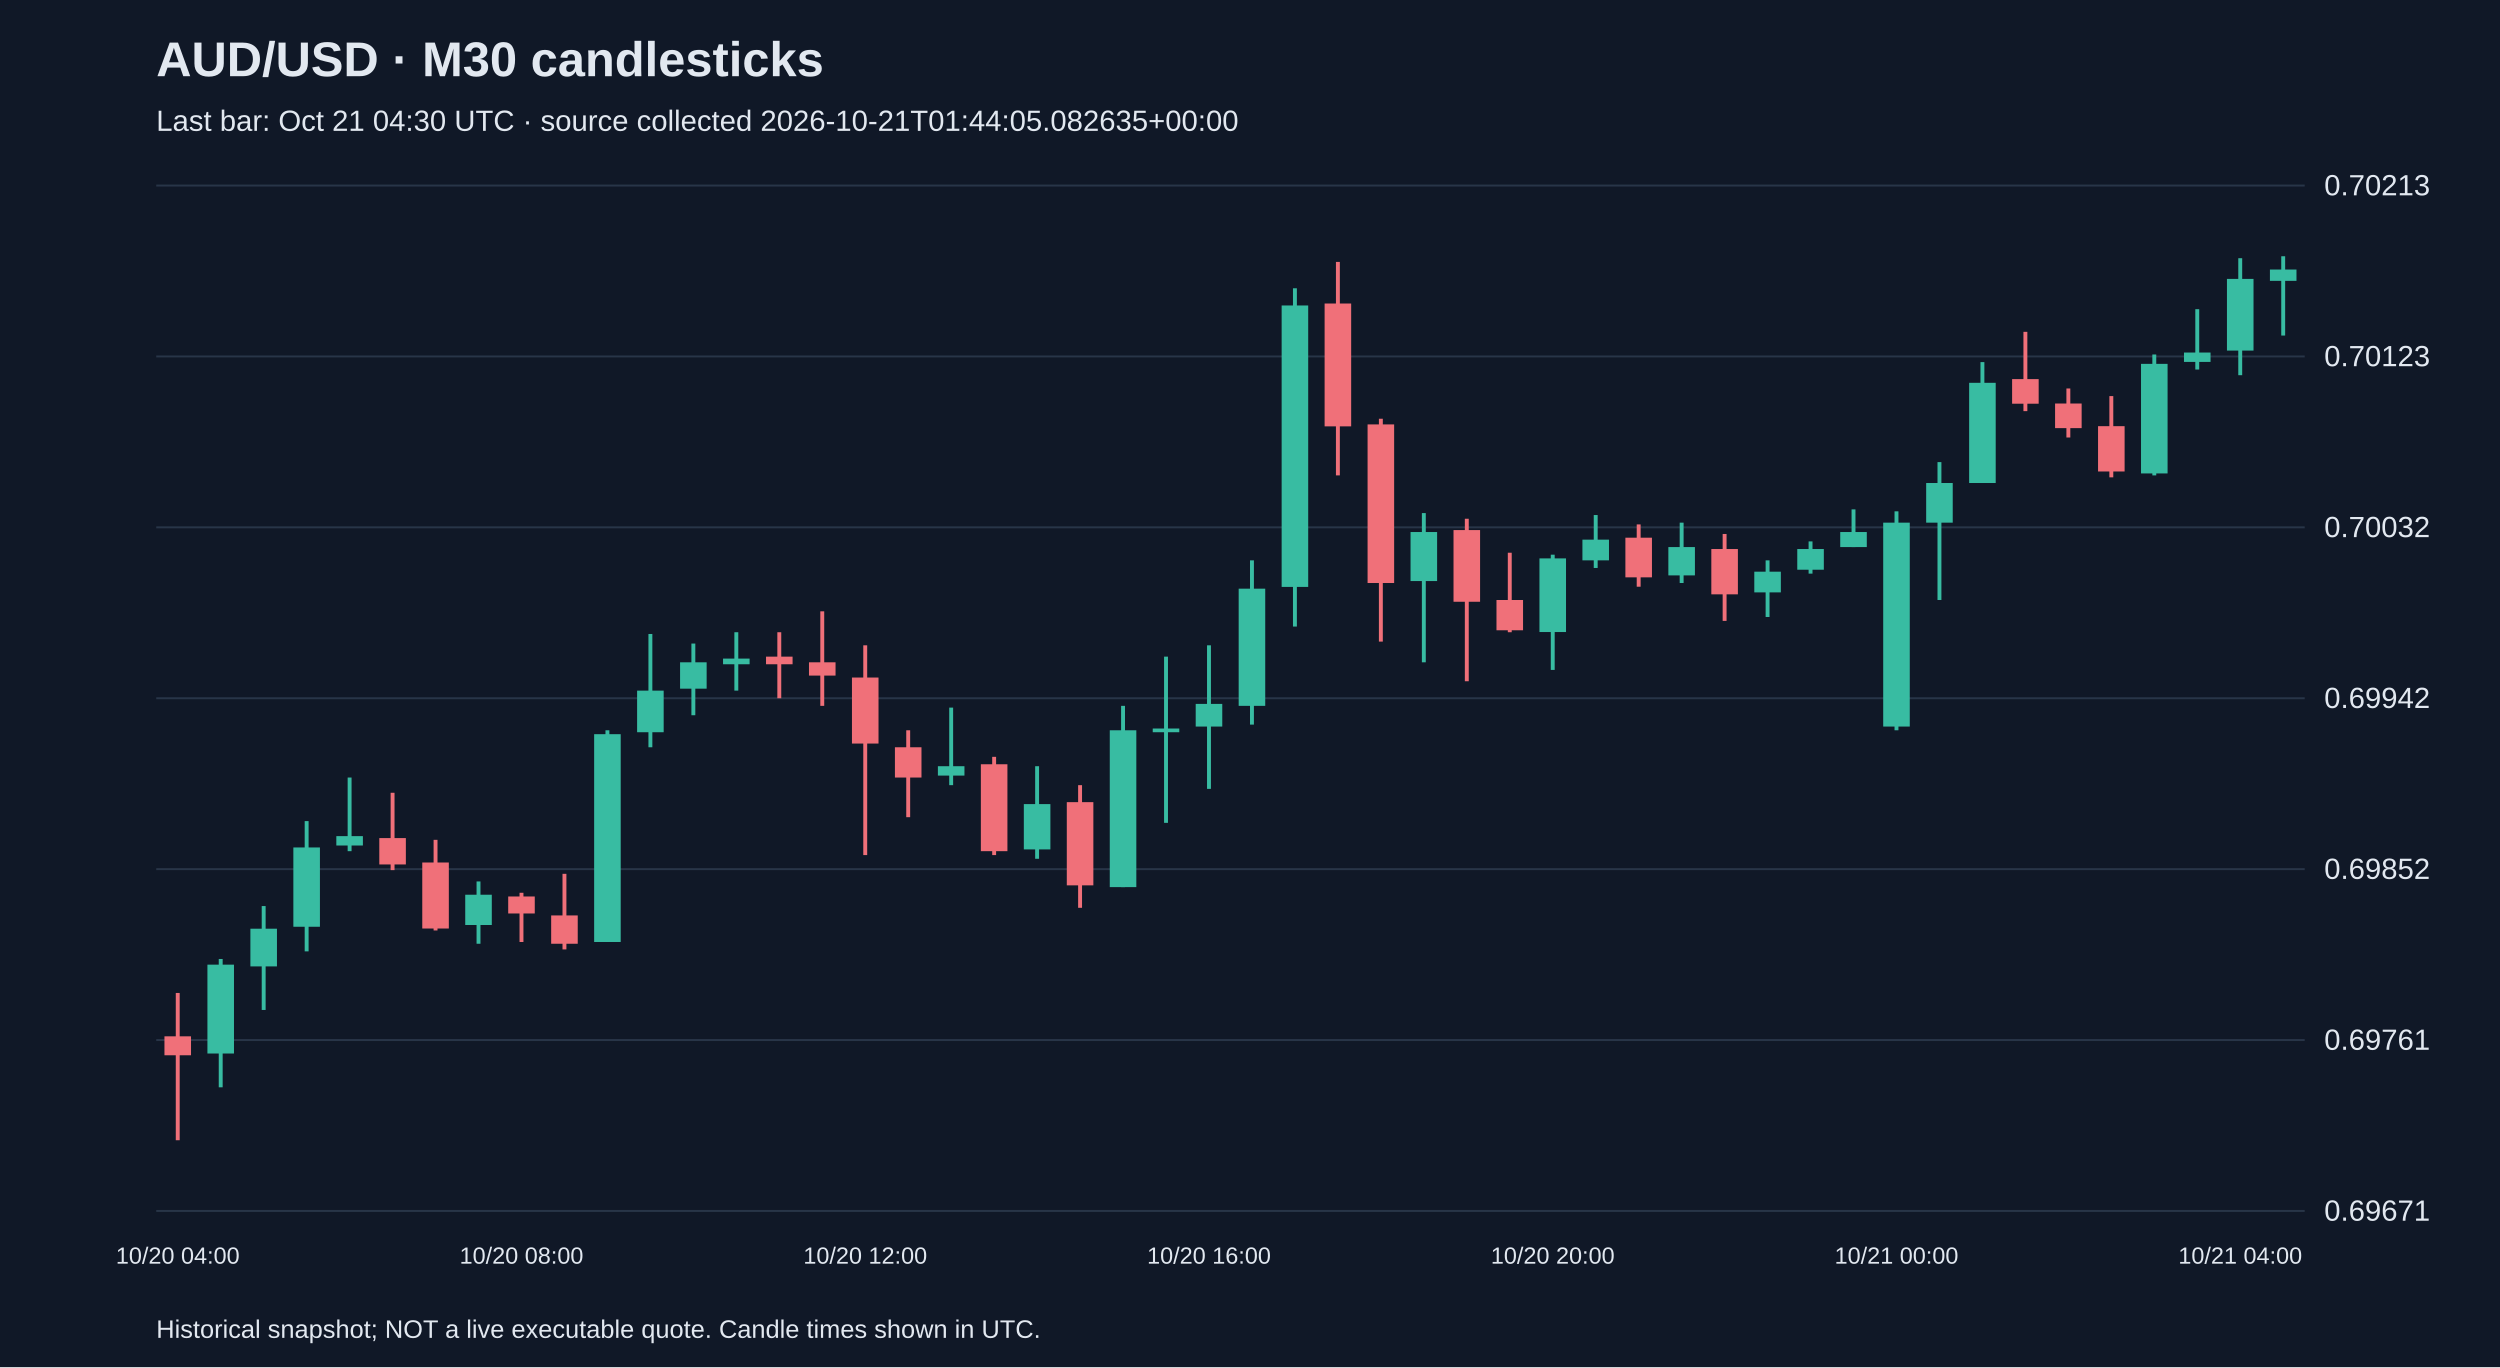
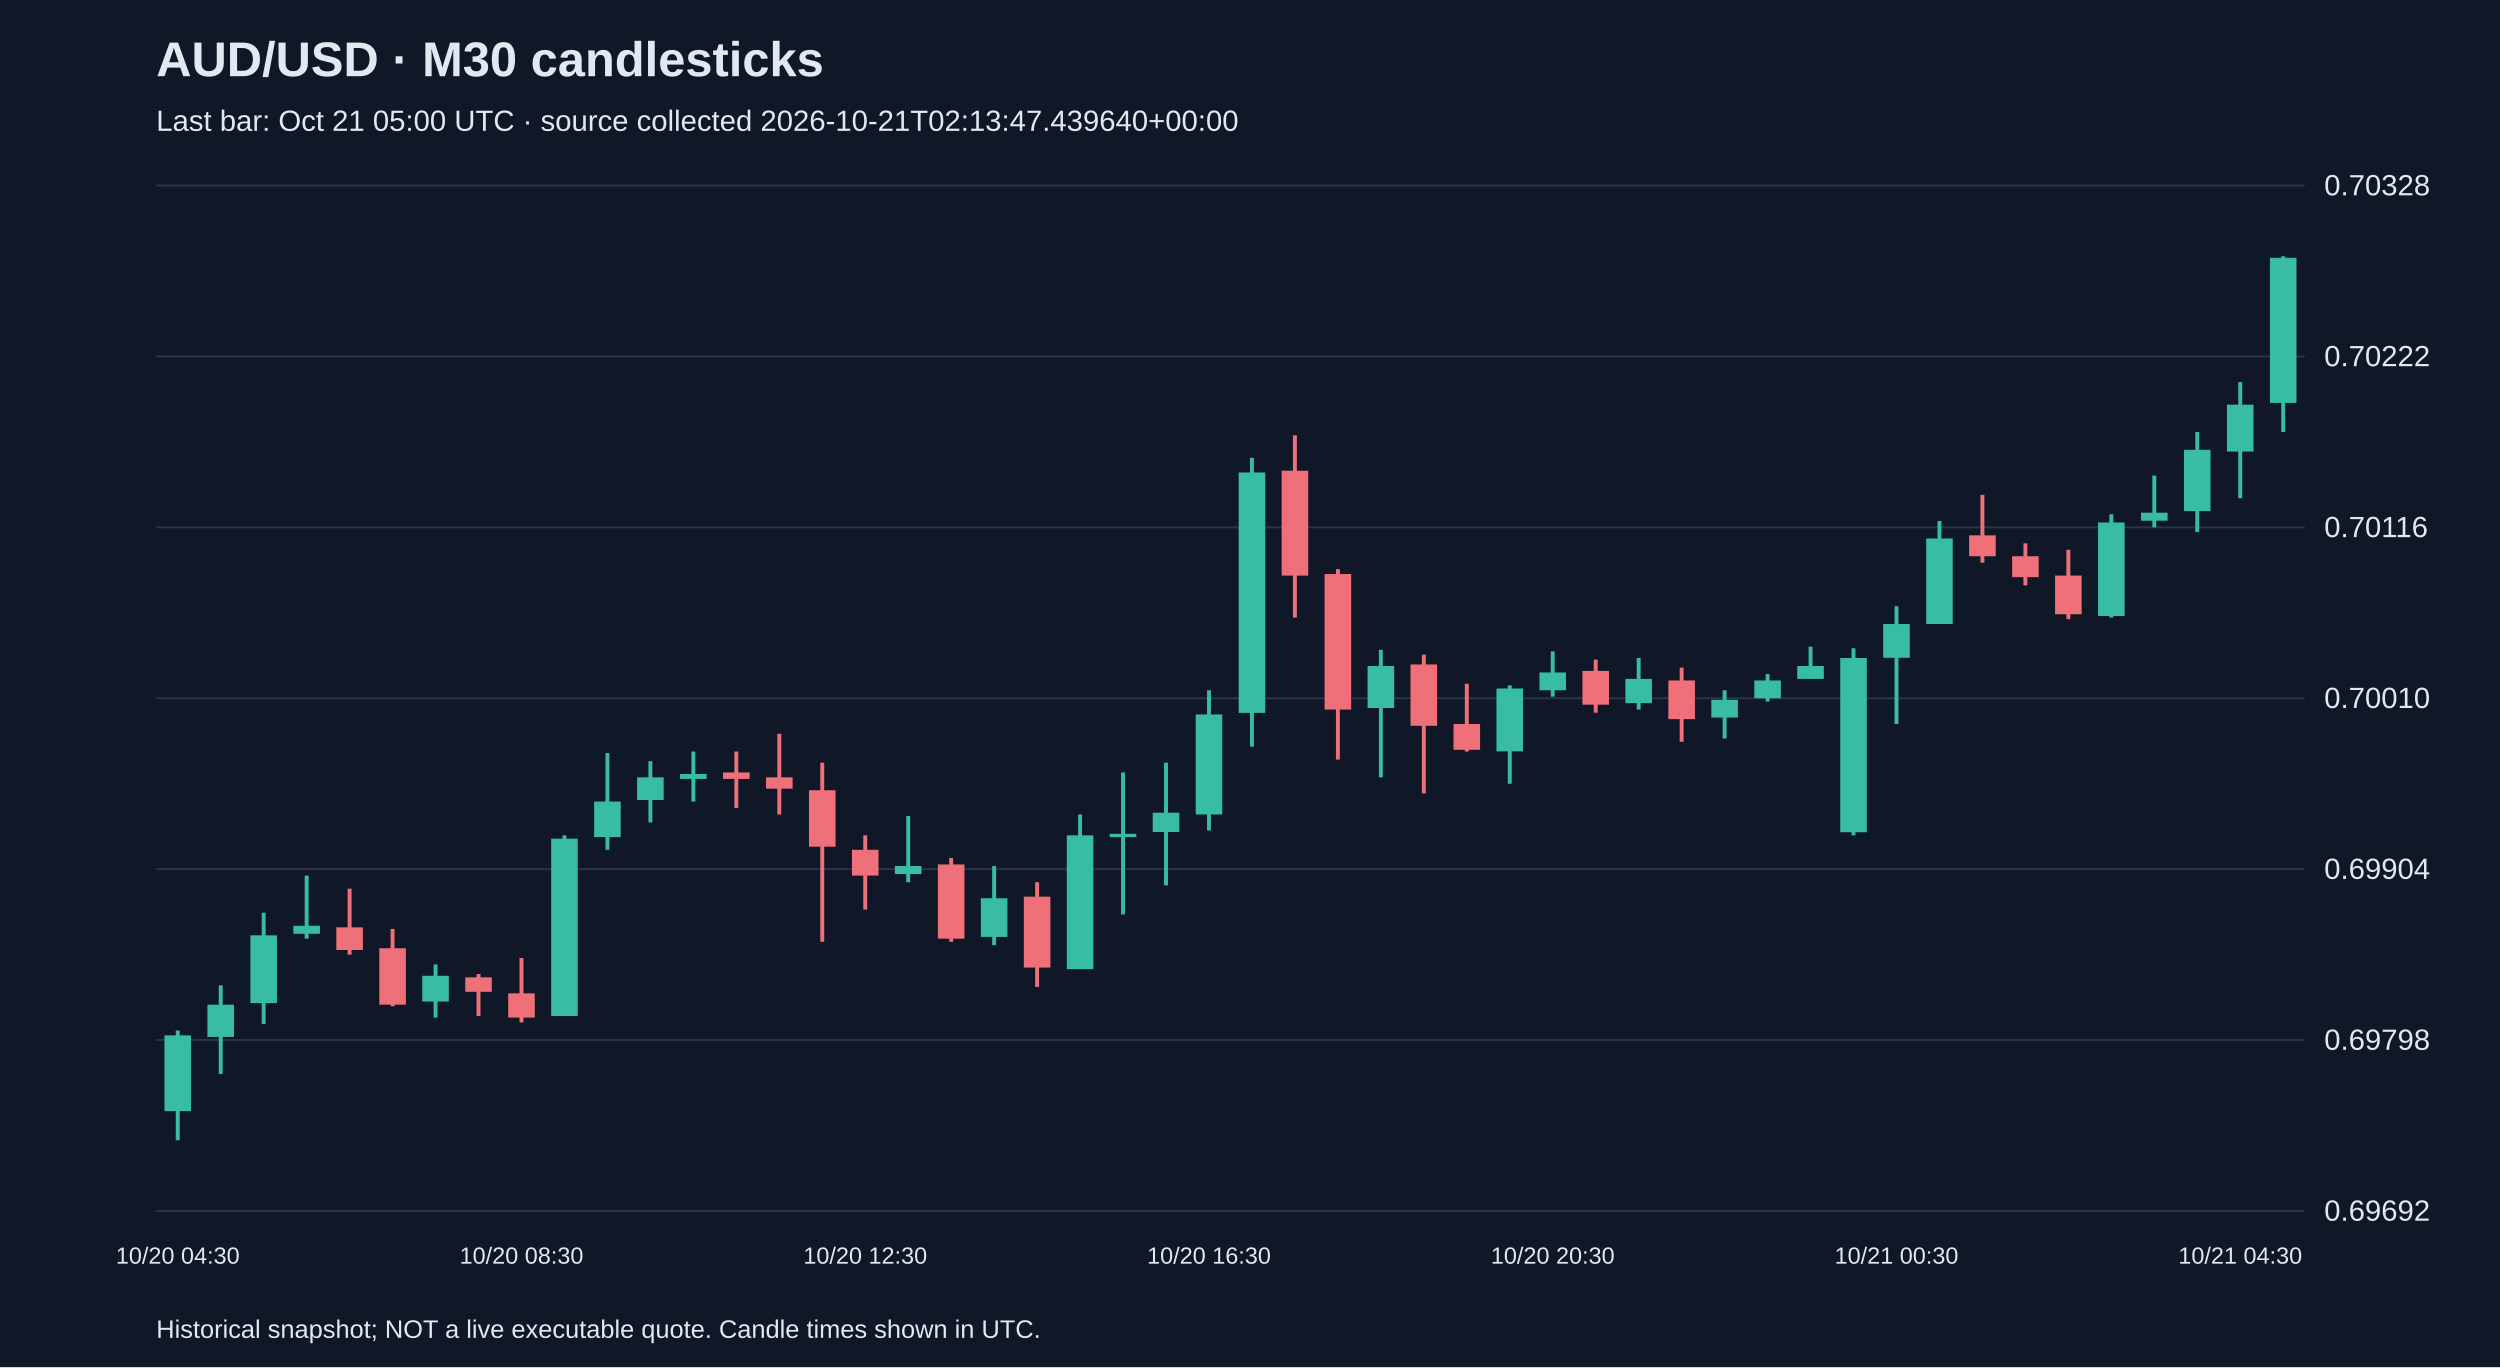
<svg xmlns="http://www.w3.org/2000/svg" viewBox="0 0 1280 700">
  <rect width="100%" height="100%" fill="#101827" />
  <style>text{font-family:Arial,sans-serif;fill:#e2e8f0}</style>
  <text x="80" y="39" font-size="25" font-weight="bold">AUD/USD · M30 candlesticks</text>
-   <text x="80" y="67" font-size="15" fill="#a6b1c5">Last bar: Oct 21 04:30 UTC · source collected 2026-10-21T01:44:05.082635+00:00</text>
+   <text x="80" y="67" font-size="15" fill="#a6b1c5">Last bar: Oct 21 05:00 UTC · source collected 2026-10-21T02:13:47.439640+00:00</text>
  <line x1="80" y1="620.0" x2="1180" y2="620.0" stroke="#283548" />
-   <text x="1190" y="625.0" font-size="15">0.69671</text>
+   <text x="1190" y="625.0" font-size="15">0.69692</text>
  <line x1="80" y1="532.5" x2="1180" y2="532.5" stroke="#283548" />
-   <text x="1190" y="537.5" font-size="15">0.69761</text>
+   <text x="1190" y="537.5" font-size="15">0.69798</text>
  <line x1="80" y1="445.0" x2="1180" y2="445.0" stroke="#283548" />
-   <text x="1190" y="450.0" font-size="15">0.69852</text>
+   <text x="1190" y="450.0" font-size="15">0.69904</text>
  <line x1="80" y1="357.5" x2="1180" y2="357.5" stroke="#283548" />
-   <text x="1190" y="362.5" font-size="15">0.69942</text>
+   <text x="1190" y="362.5" font-size="15">0.70010</text>
  <line x1="80" y1="270.0" x2="1180" y2="270.0" stroke="#283548" />
-   <text x="1190" y="275.0" font-size="15">0.70032</text>
+   <text x="1190" y="275.0" font-size="15">0.70116</text>
  <line x1="80" y1="182.5" x2="1180" y2="182.5" stroke="#283548" />
-   <text x="1190" y="187.5" font-size="15">0.70123</text>
+   <text x="1190" y="187.5" font-size="15">0.70222</text>
  <line x1="80" y1="95.0" x2="1180" y2="95.0" stroke="#283548" />
-   <text x="1190" y="100.0" font-size="15">0.70213</text>
-   <line x1="91.0" y1="508.4" x2="91.0" y2="583.8" stroke="#f07079" stroke-width="2" />
-   <rect x="84.2" y="530.6" width="13.6" height="9.7" fill="#f07079" />
-   <text x="91.0" y="647" text-anchor="middle" font-size="12">10/20 04:00</text>
-   <line x1="113.0" y1="491.0" x2="113.0" y2="556.7" stroke="#38bca2" stroke-width="2" />
-   <rect x="106.2" y="493.9" width="13.6" height="45.5" fill="#38bca2" />
-   <line x1="135.0" y1="463.9" x2="135.0" y2="517.1" stroke="#38bca2" stroke-width="2" />
-   <rect x="128.2" y="475.5" width="13.6" height="19.3" fill="#38bca2" />
-   <line x1="157.0" y1="420.4" x2="157.0" y2="487.1" stroke="#38bca2" stroke-width="2" />
-   <rect x="150.2" y="433.9" width="13.6" height="40.6" fill="#38bca2" />
-   <line x1="179.0" y1="398.1" x2="179.0" y2="435.8" stroke="#38bca2" stroke-width="2" />
-   <rect x="172.2" y="428.1" width="13.6" height="4.8" fill="#38bca2" />
-   <line x1="201.0" y1="405.9" x2="201.0" y2="445.5" stroke="#f07079" stroke-width="2" />
-   <rect x="194.2" y="429.1" width="13.6" height="13.5" fill="#f07079" />
-   <line x1="223.0" y1="430.0" x2="223.0" y2="476.4" stroke="#f07079" stroke-width="2" />
-   <rect x="216.2" y="441.6" width="13.6" height="33.8" fill="#f07079" />
-   <line x1="245.0" y1="451.3" x2="245.0" y2="483.2" stroke="#38bca2" stroke-width="2" />
-   <rect x="238.2" y="458.1" width="13.6" height="15.5" fill="#38bca2" />
-   <line x1="267.0" y1="457.1" x2="267.0" y2="482.3" stroke="#f07079" stroke-width="2" />
-   <rect x="260.2" y="459.0" width="13.6" height="8.7" fill="#f07079" />
-   <text x="267.0" y="647" text-anchor="middle" font-size="12">10/20 08:00</text>
-   <line x1="289.0" y1="447.4" x2="289.0" y2="486.1" stroke="#f07079" stroke-width="2" />
-   <rect x="282.2" y="468.7" width="13.6" height="14.5" fill="#f07079" />
-   <line x1="311.0" y1="373.9" x2="311.0" y2="482.3" stroke="#38bca2" stroke-width="2" />
-   <rect x="304.2" y="375.9" width="13.6" height="106.4" fill="#38bca2" />
-   <line x1="333.0" y1="324.6" x2="333.0" y2="382.6" stroke="#38bca2" stroke-width="2" />
-   <rect x="326.2" y="353.6" width="13.6" height="21.3" fill="#38bca2" />
-   <line x1="355.0" y1="329.5" x2="355.0" y2="366.2" stroke="#38bca2" stroke-width="2" />
-   <rect x="348.2" y="339.1" width="13.6" height="13.5" fill="#38bca2" />
-   <line x1="377.0" y1="323.7" x2="377.0" y2="353.6" stroke="#38bca2" stroke-width="2" />
-   <rect x="370.2" y="337.2" width="13.6" height="2.9" fill="#38bca2" />
-   <line x1="399.0" y1="323.7" x2="399.0" y2="357.5" stroke="#f07079" stroke-width="2" />
-   <rect x="392.2" y="336.2" width="13.6" height="3.9" fill="#f07079" />
-   <line x1="421.0" y1="313.0" x2="421.0" y2="361.4" stroke="#f07079" stroke-width="2" />
-   <rect x="414.2" y="339.1" width="13.6" height="6.8" fill="#f07079" />
-   <line x1="443.0" y1="330.4" x2="443.0" y2="437.8" stroke="#f07079" stroke-width="2" />
-   <rect x="436.2" y="346.9" width="13.6" height="33.8" fill="#f07079" />
-   <text x="443.0" y="647" text-anchor="middle" font-size="12">10/20 12:00</text>
-   <line x1="465.0" y1="373.9" x2="465.0" y2="418.4" stroke="#f07079" stroke-width="2" />
-   <rect x="458.2" y="382.6" width="13.6" height="15.5" fill="#f07079" />
-   <line x1="487.0" y1="362.3" x2="487.0" y2="402.0" stroke="#38bca2" stroke-width="2" />
-   <rect x="480.2" y="392.3" width="13.6" height="4.8" fill="#38bca2" />
-   <line x1="509.0" y1="387.5" x2="509.0" y2="437.8" stroke="#f07079" stroke-width="2" />
-   <rect x="502.2" y="391.3" width="13.6" height="44.5" fill="#f07079" />
-   <line x1="531.0" y1="392.3" x2="531.0" y2="439.7" stroke="#38bca2" stroke-width="2" />
-   <rect x="524.2" y="411.7" width="13.6" height="23.2" fill="#38bca2" />
-   <line x1="553.0" y1="402.0" x2="553.0" y2="464.8" stroke="#f07079" stroke-width="2" />
-   <rect x="546.2" y="410.7" width="13.6" height="42.6" fill="#f07079" />
-   <line x1="575.0" y1="361.4" x2="575.0" y2="454.2" stroke="#38bca2" stroke-width="2" />
-   <rect x="568.2" y="373.9" width="13.6" height="80.3" fill="#38bca2" />
-   <line x1="597.0" y1="336.2" x2="597.0" y2="421.3" stroke="#38bca2" stroke-width="2" />
-   <rect x="590.2" y="373.0" width="13.6" height="1.9" fill="#38bca2" />
-   <line x1="619.0" y1="330.4" x2="619.0" y2="403.9" stroke="#38bca2" stroke-width="2" />
-   <rect x="612.2" y="360.4" width="13.6" height="11.6" fill="#38bca2" />
-   <text x="619.0" y="647" text-anchor="middle" font-size="12">10/20 16:00</text>
-   <line x1="641.0" y1="286.9" x2="641.0" y2="371.0" stroke="#38bca2" stroke-width="2" />
-   <rect x="634.2" y="301.4" width="13.6" height="60.0" fill="#38bca2" />
-   <line x1="663.0" y1="147.6" x2="663.0" y2="320.8" stroke="#38bca2" stroke-width="2" />
-   <rect x="656.2" y="156.4" width="13.6" height="144.1" fill="#38bca2" />
-   <line x1="685.0" y1="134.1" x2="685.0" y2="243.4" stroke="#f07079" stroke-width="2" />
-   <rect x="678.2" y="155.4" width="13.6" height="62.9" fill="#f07079" />
-   <line x1="707.0" y1="214.4" x2="707.0" y2="328.5" stroke="#f07079" stroke-width="2" />
-   <rect x="700.2" y="217.3" width="13.6" height="81.2" fill="#f07079" />
-   <line x1="729.0" y1="262.7" x2="729.0" y2="339.1" stroke="#38bca2" stroke-width="2" />
-   <rect x="722.2" y="272.4" width="13.6" height="25.1" fill="#38bca2" />
-   <line x1="751.0" y1="265.6" x2="751.0" y2="348.8" stroke="#f07079" stroke-width="2" />
-   <rect x="744.2" y="271.4" width="13.6" height="36.7" fill="#f07079" />
-   <line x1="773.0" y1="283.0" x2="773.0" y2="323.7" stroke="#f07079" stroke-width="2" />
-   <rect x="766.2" y="307.2" width="13.6" height="15.5" fill="#f07079" />
-   <line x1="795.0" y1="284.0" x2="795.0" y2="343.0" stroke="#38bca2" stroke-width="2" />
-   <rect x="788.2" y="285.9" width="13.6" height="37.7" fill="#38bca2" />
-   <text x="795.0" y="647" text-anchor="middle" font-size="12">10/20 20:00</text>
-   <line x1="817.0" y1="263.7" x2="817.0" y2="290.8" stroke="#38bca2" stroke-width="2" />
-   <rect x="810.2" y="276.3" width="13.6" height="10.6" fill="#38bca2" />
-   <line x1="839.0" y1="268.5" x2="839.0" y2="300.4" stroke="#f07079" stroke-width="2" />
-   <rect x="832.2" y="275.3" width="13.6" height="20.3" fill="#f07079" />
-   <line x1="861.0" y1="267.6" x2="861.0" y2="298.5" stroke="#38bca2" stroke-width="2" />
-   <rect x="854.2" y="280.1" width="13.6" height="14.5" fill="#38bca2" />
-   <line x1="883.0" y1="273.4" x2="883.0" y2="317.9" stroke="#f07079" stroke-width="2" />
-   <rect x="876.2" y="281.1" width="13.6" height="23.2" fill="#f07079" />
-   <line x1="905.0" y1="286.9" x2="905.0" y2="315.9" stroke="#38bca2" stroke-width="2" />
-   <rect x="898.2" y="292.7" width="13.6" height="10.6" fill="#38bca2" />
-   <line x1="927.0" y1="277.2" x2="927.0" y2="293.7" stroke="#38bca2" stroke-width="2" />
-   <rect x="920.2" y="281.1" width="13.6" height="10.6" fill="#38bca2" />
-   <line x1="949.0" y1="260.8" x2="949.0" y2="280.1" stroke="#38bca2" stroke-width="2" />
-   <rect x="942.2" y="272.4" width="13.6" height="7.7" fill="#38bca2" />
-   <line x1="971.0" y1="261.8" x2="971.0" y2="373.9" stroke="#38bca2" stroke-width="2" />
-   <rect x="964.2" y="267.6" width="13.6" height="104.4" fill="#38bca2" />
-   <text x="971.0" y="647" text-anchor="middle" font-size="12">10/21 00:00</text>
-   <line x1="993.0" y1="236.6" x2="993.0" y2="307.2" stroke="#38bca2" stroke-width="2" />
-   <rect x="986.2" y="247.3" width="13.6" height="20.3" fill="#38bca2" />
-   <line x1="1015.0" y1="185.4" x2="1015.0" y2="247.3" stroke="#38bca2" stroke-width="2" />
-   <rect x="1008.2" y="196.0" width="13.6" height="51.3" fill="#38bca2" />
-   <line x1="1037.0" y1="169.9" x2="1037.0" y2="210.5" stroke="#f07079" stroke-width="2" />
-   <rect x="1030.2" y="194.1" width="13.6" height="12.6" fill="#f07079" />
-   <line x1="1059.0" y1="198.9" x2="1059.0" y2="224.0" stroke="#f07079" stroke-width="2" />
-   <rect x="1052.2" y="206.6" width="13.6" height="12.6" fill="#f07079" />
-   <line x1="1081.0" y1="202.8" x2="1081.0" y2="244.4" stroke="#f07079" stroke-width="2" />
-   <rect x="1074.2" y="218.2" width="13.6" height="23.2" fill="#f07079" />
-   <line x1="1103.0" y1="181.5" x2="1103.0" y2="243.4" stroke="#38bca2" stroke-width="2" />
-   <rect x="1096.2" y="186.3" width="13.6" height="56.1" fill="#38bca2" />
-   <line x1="1125.0" y1="158.3" x2="1125.0" y2="189.2" stroke="#38bca2" stroke-width="2" />
-   <rect x="1118.2" y="180.5" width="13.6" height="4.8" fill="#38bca2" />
-   <line x1="1147.0" y1="132.2" x2="1147.0" y2="192.1" stroke="#38bca2" stroke-width="2" />
-   <rect x="1140.2" y="142.8" width="13.6" height="36.7" fill="#38bca2" />
-   <text x="1147.0" y="647" text-anchor="middle" font-size="12">10/21 04:00</text>
-   <line x1="1169.0" y1="131.2" x2="1169.0" y2="171.8" stroke="#38bca2" stroke-width="2" />
-   <rect x="1162.2" y="138.0" width="13.6" height="5.8" fill="#38bca2" />
+   <text x="1190" y="100.0" font-size="15">0.70328</text>
+   <line x1="91.0" y1="527.6" x2="91.0" y2="583.8" stroke="#38bca2" stroke-width="2" />
+   <rect x="84.2" y="530.1" width="13.6" height="38.8" fill="#38bca2" />
+   <text x="91.0" y="647" text-anchor="middle" font-size="12">10/20 04:30</text>
+   <line x1="113.0" y1="504.5" x2="113.0" y2="549.9" stroke="#38bca2" stroke-width="2" />
+   <rect x="106.2" y="514.4" width="13.6" height="16.5" fill="#38bca2" />
+   <line x1="135.0" y1="467.3" x2="135.0" y2="524.3" stroke="#38bca2" stroke-width="2" />
+   <rect x="128.2" y="478.9" width="13.6" height="34.7" fill="#38bca2" />
+   <line x1="157.0" y1="448.3" x2="157.0" y2="480.6" stroke="#38bca2" stroke-width="2" />
+   <rect x="150.2" y="474.0" width="13.6" height="4.1" fill="#38bca2" />
+   <line x1="179.0" y1="455.0" x2="179.0" y2="488.8" stroke="#f07079" stroke-width="2" />
+   <rect x="172.2" y="474.8" width="13.6" height="11.6" fill="#f07079" />
+   <line x1="201.0" y1="475.6" x2="201.0" y2="515.2" stroke="#f07079" stroke-width="2" />
+   <rect x="194.2" y="485.5" width="13.6" height="28.9" fill="#f07079" />
+   <line x1="223.0" y1="493.8" x2="223.0" y2="521.0" stroke="#38bca2" stroke-width="2" />
+   <rect x="216.2" y="499.6" width="13.6" height="13.2" fill="#38bca2" />
+   <line x1="245.0" y1="498.7" x2="245.0" y2="520.2" stroke="#f07079" stroke-width="2" />
+   <rect x="238.2" y="500.4" width="13.6" height="7.4" fill="#f07079" />
+   <line x1="267.0" y1="490.5" x2="267.0" y2="523.5" stroke="#f07079" stroke-width="2" />
+   <rect x="260.2" y="508.6" width="13.6" height="12.4" fill="#f07079" />
+   <text x="267.0" y="647" text-anchor="middle" font-size="12">10/20 08:30</text>
+   <line x1="289.0" y1="427.7" x2="289.0" y2="520.2" stroke="#38bca2" stroke-width="2" />
+   <rect x="282.2" y="429.4" width="13.6" height="90.8" fill="#38bca2" />
+   <line x1="311.0" y1="385.6" x2="311.0" y2="435.1" stroke="#38bca2" stroke-width="2" />
+   <rect x="304.2" y="410.4" width="13.6" height="18.2" fill="#38bca2" />
+   <line x1="333.0" y1="389.7" x2="333.0" y2="421.1" stroke="#38bca2" stroke-width="2" />
+   <rect x="326.2" y="398.0" width="13.6" height="11.6" fill="#38bca2" />
+   <line x1="355.0" y1="384.8" x2="355.0" y2="410.4" stroke="#38bca2" stroke-width="2" />
+   <rect x="348.2" y="396.3" width="13.6" height="2.5" fill="#38bca2" />
+   <line x1="377.0" y1="384.8" x2="377.0" y2="413.7" stroke="#f07079" stroke-width="2" />
+   <rect x="370.2" y="395.5" width="13.6" height="3.3" fill="#f07079" />
+   <line x1="399.0" y1="375.7" x2="399.0" y2="417.0" stroke="#f07079" stroke-width="2" />
+   <rect x="392.2" y="398.0" width="13.6" height="5.8" fill="#f07079" />
+   <line x1="421.0" y1="390.5" x2="421.0" y2="482.2" stroke="#f07079" stroke-width="2" />
+   <rect x="414.2" y="404.6" width="13.6" height="28.9" fill="#f07079" />
+   <line x1="443.0" y1="427.7" x2="443.0" y2="465.7" stroke="#f07079" stroke-width="2" />
+   <rect x="436.2" y="435.1" width="13.6" height="13.2" fill="#f07079" />
+   <text x="443.0" y="647" text-anchor="middle" font-size="12">10/20 12:30</text>
+   <line x1="465.0" y1="417.8" x2="465.0" y2="451.7" stroke="#38bca2" stroke-width="2" />
+   <rect x="458.2" y="443.4" width="13.6" height="4.1" fill="#38bca2" />
+   <line x1="487.0" y1="439.3" x2="487.0" y2="482.2" stroke="#f07079" stroke-width="2" />
+   <rect x="480.2" y="442.6" width="13.6" height="38.0" fill="#f07079" />
+   <line x1="509.0" y1="443.4" x2="509.0" y2="483.9" stroke="#38bca2" stroke-width="2" />
+   <rect x="502.2" y="459.9" width="13.6" height="19.8" fill="#38bca2" />
+   <line x1="531.0" y1="451.7" x2="531.0" y2="505.3" stroke="#f07079" stroke-width="2" />
+   <rect x="524.2" y="459.1" width="13.6" height="36.3" fill="#f07079" />
+   <line x1="553.0" y1="417.0" x2="553.0" y2="496.2" stroke="#38bca2" stroke-width="2" />
+   <rect x="546.2" y="427.7" width="13.6" height="68.5" fill="#38bca2" />
+   <line x1="575.0" y1="395.5" x2="575.0" y2="468.2" stroke="#38bca2" stroke-width="2" />
+   <rect x="568.2" y="426.9" width="13.6" height="1.7" fill="#38bca2" />
+   <line x1="597.0" y1="390.5" x2="597.0" y2="453.3" stroke="#38bca2" stroke-width="2" />
+   <rect x="590.2" y="416.1" width="13.6" height="9.9" fill="#38bca2" />
+   <line x1="619.0" y1="353.4" x2="619.0" y2="425.2" stroke="#38bca2" stroke-width="2" />
+   <rect x="612.2" y="365.8" width="13.6" height="51.2" fill="#38bca2" />
+   <text x="619.0" y="647" text-anchor="middle" font-size="12">10/20 16:30</text>
+   <line x1="641.0" y1="234.4" x2="641.0" y2="382.3" stroke="#38bca2" stroke-width="2" />
+   <rect x="634.2" y="241.9" width="13.6" height="123.1" fill="#38bca2" />
+   <line x1="663.0" y1="222.9" x2="663.0" y2="316.2" stroke="#f07079" stroke-width="2" />
+   <rect x="656.2" y="241.0" width="13.6" height="53.7" fill="#f07079" />
+   <line x1="685.0" y1="291.4" x2="685.0" y2="388.9" stroke="#f07079" stroke-width="2" />
+   <rect x="678.2" y="293.9" width="13.6" height="69.4" fill="#f07079" />
+   <line x1="707.0" y1="332.7" x2="707.0" y2="398.0" stroke="#38bca2" stroke-width="2" />
+   <rect x="700.2" y="341.0" width="13.6" height="21.5" fill="#38bca2" />
+   <line x1="729.0" y1="335.2" x2="729.0" y2="406.2" stroke="#f07079" stroke-width="2" />
+   <rect x="722.2" y="340.2" width="13.6" height="31.4" fill="#f07079" />
+   <line x1="751.0" y1="350.1" x2="751.0" y2="384.8" stroke="#f07079" stroke-width="2" />
+   <rect x="744.2" y="370.7" width="13.6" height="13.2" fill="#f07079" />
+   <line x1="773.0" y1="350.9" x2="773.0" y2="401.3" stroke="#38bca2" stroke-width="2" />
+   <rect x="766.2" y="352.5" width="13.6" height="32.2" fill="#38bca2" />
+   <line x1="795.0" y1="333.5" x2="795.0" y2="356.7" stroke="#38bca2" stroke-width="2" />
+   <rect x="788.2" y="344.3" width="13.6" height="9.1" fill="#38bca2" />
+   <text x="795.0" y="647" text-anchor="middle" font-size="12">10/20 20:30</text>
+   <line x1="817.0" y1="337.7" x2="817.0" y2="364.9" stroke="#f07079" stroke-width="2" />
+   <rect x="810.2" y="343.5" width="13.6" height="17.3" fill="#f07079" />
+   <line x1="839.0" y1="336.9" x2="839.0" y2="363.3" stroke="#38bca2" stroke-width="2" />
+   <rect x="832.2" y="347.6" width="13.6" height="12.4" fill="#38bca2" />
+   <line x1="861.0" y1="341.8" x2="861.0" y2="379.8" stroke="#f07079" stroke-width="2" />
+   <rect x="854.2" y="348.4" width="13.6" height="19.8" fill="#f07079" />
+   <line x1="883.0" y1="353.4" x2="883.0" y2="378.1" stroke="#38bca2" stroke-width="2" />
+   <rect x="876.2" y="358.3" width="13.6" height="9.1" fill="#38bca2" />
+   <line x1="905.0" y1="345.1" x2="905.0" y2="359.2" stroke="#38bca2" stroke-width="2" />
+   <rect x="898.2" y="348.4" width="13.6" height="9.1" fill="#38bca2" />
+   <line x1="927.0" y1="331.1" x2="927.0" y2="347.6" stroke="#38bca2" stroke-width="2" />
+   <rect x="920.2" y="341.0" width="13.6" height="6.6" fill="#38bca2" />
+   <line x1="949.0" y1="331.9" x2="949.0" y2="427.7" stroke="#38bca2" stroke-width="2" />
+   <rect x="942.2" y="336.9" width="13.6" height="89.2" fill="#38bca2" />
+   <line x1="971.0" y1="310.4" x2="971.0" y2="370.7" stroke="#38bca2" stroke-width="2" />
+   <rect x="964.2" y="319.5" width="13.6" height="17.3" fill="#38bca2" />
+   <text x="971.0" y="647" text-anchor="middle" font-size="12">10/21 00:30</text>
+   <line x1="993.0" y1="266.7" x2="993.0" y2="319.5" stroke="#38bca2" stroke-width="2" />
+   <rect x="986.2" y="275.7" width="13.6" height="43.8" fill="#38bca2" />
+   <line x1="1015.0" y1="253.4" x2="1015.0" y2="288.1" stroke="#f07079" stroke-width="2" />
+   <rect x="1008.2" y="274.1" width="13.6" height="10.7" fill="#f07079" />
+   <line x1="1037.0" y1="278.2" x2="1037.0" y2="299.7" stroke="#f07079" stroke-width="2" />
+   <rect x="1030.2" y="284.8" width="13.6" height="10.7" fill="#f07079" />
+   <line x1="1059.0" y1="281.5" x2="1059.0" y2="317.0" stroke="#f07079" stroke-width="2" />
+   <rect x="1052.2" y="294.7" width="13.6" height="19.8" fill="#f07079" />
+   <line x1="1081.0" y1="263.3" x2="1081.0" y2="316.2" stroke="#38bca2" stroke-width="2" />
+   <rect x="1074.2" y="267.5" width="13.6" height="47.9" fill="#38bca2" />
+   <line x1="1103.0" y1="243.5" x2="1103.0" y2="270.0" stroke="#38bca2" stroke-width="2" />
+   <rect x="1096.2" y="262.5" width="13.6" height="4.1" fill="#38bca2" />
+   <line x1="1125.0" y1="221.2" x2="1125.0" y2="272.4" stroke="#38bca2" stroke-width="2" />
+   <rect x="1118.2" y="230.3" width="13.6" height="31.4" fill="#38bca2" />
+   <line x1="1147.0" y1="195.6" x2="1147.0" y2="255.1" stroke="#38bca2" stroke-width="2" />
+   <rect x="1140.2" y="207.2" width="13.6" height="24.0" fill="#38bca2" />
+   <text x="1147.0" y="647" text-anchor="middle" font-size="12">10/21 04:30</text>
+   <line x1="1169.0" y1="131.2" x2="1169.0" y2="221.2" stroke="#38bca2" stroke-width="2" />
+   <rect x="1162.2" y="132.0" width="13.6" height="74.3" fill="#38bca2" />
  <text x="80" y="685" font-size="13">Historical snapshot; NOT a live executable quote. Candle times shown in UTC.</text>
</svg>
